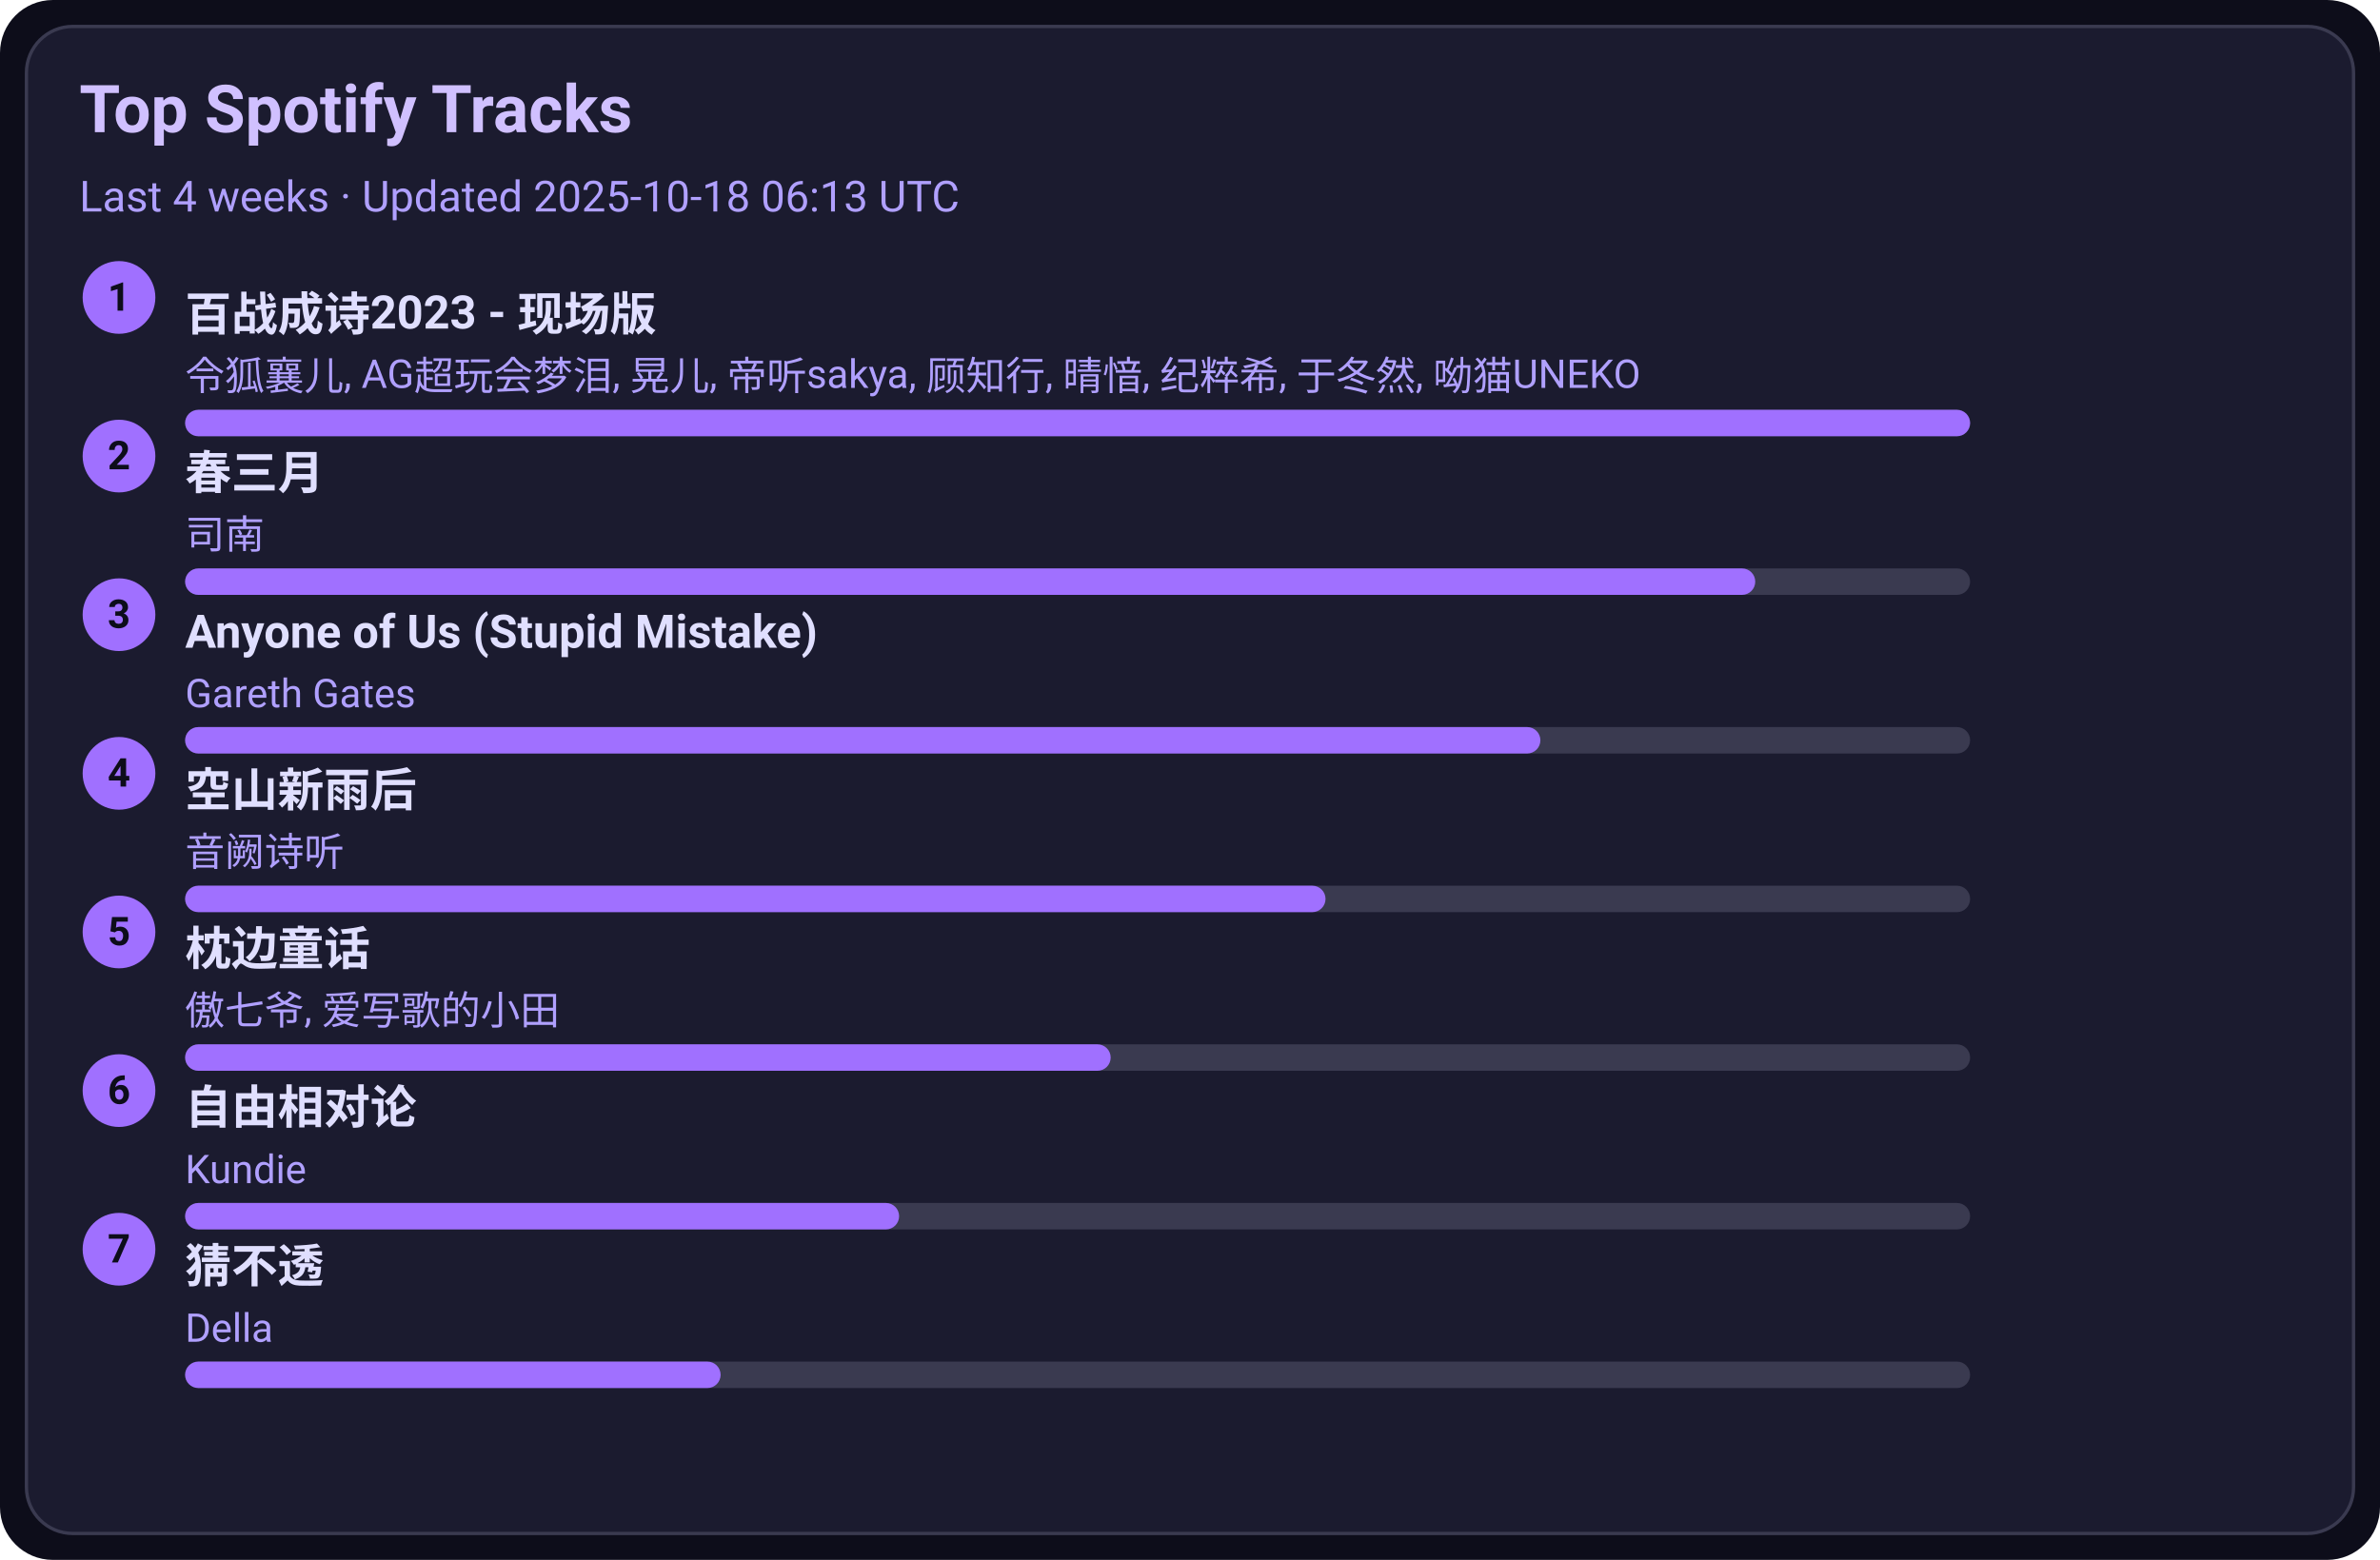
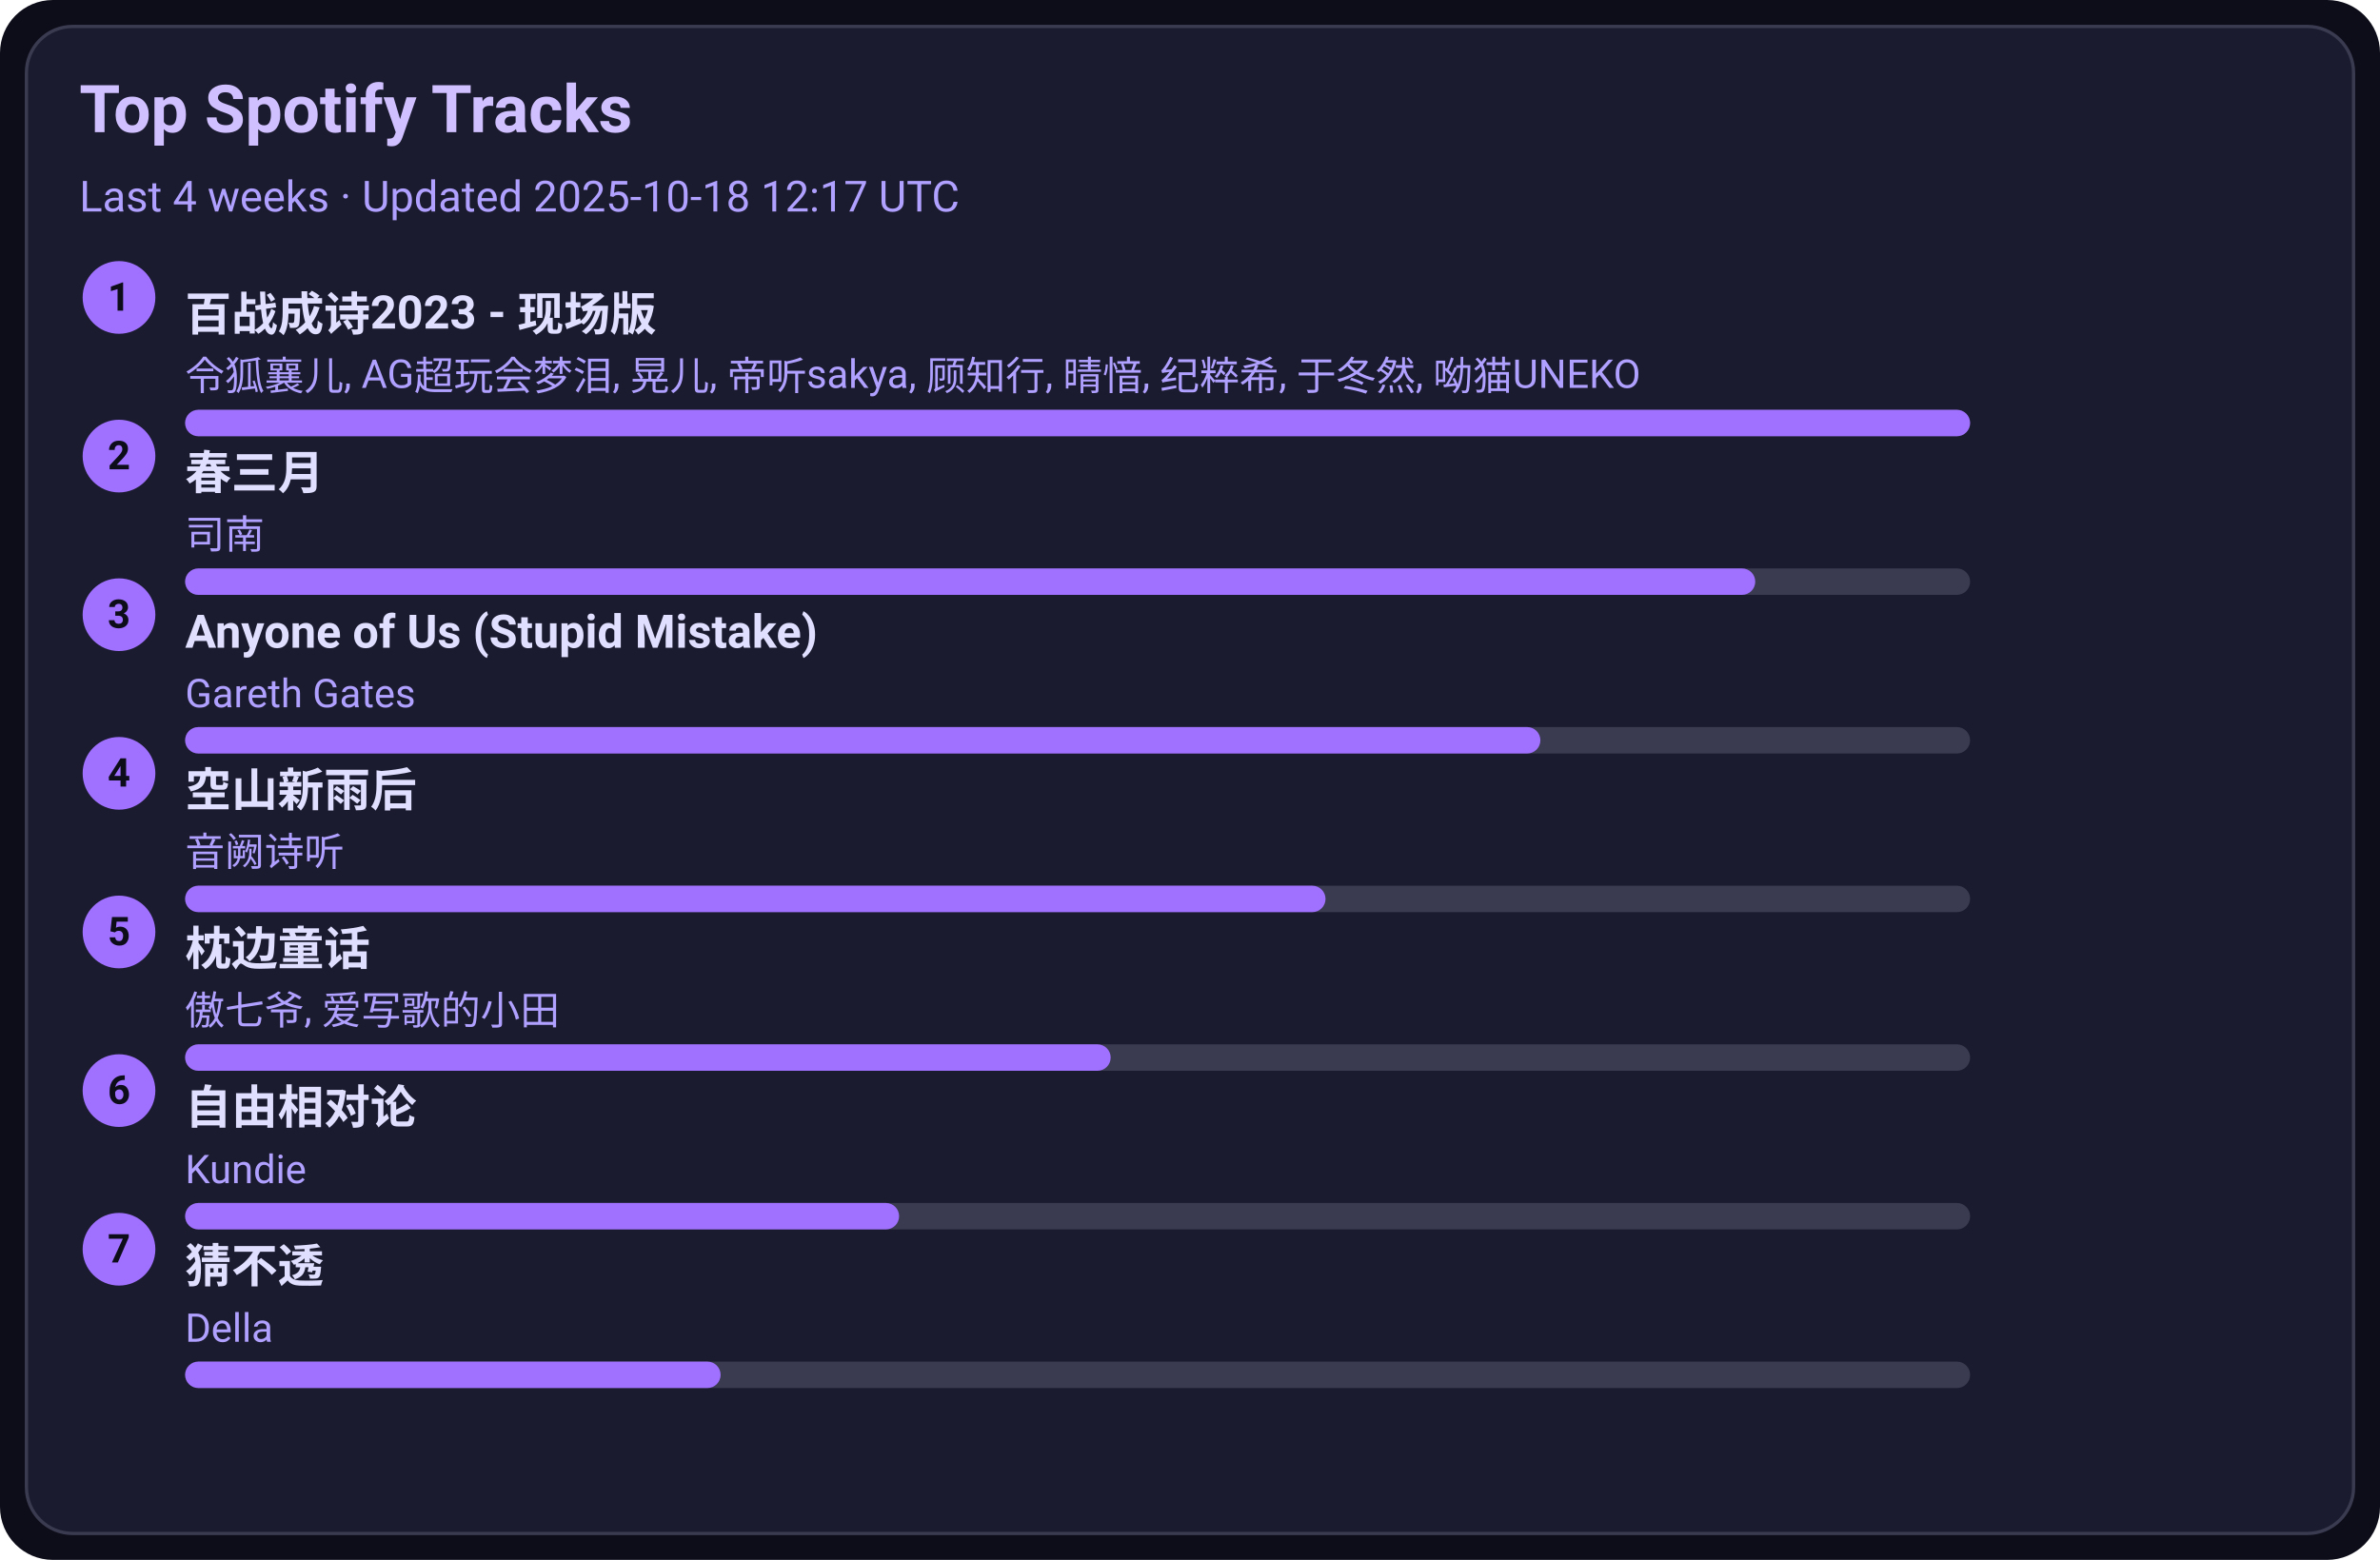
<svg xmlns="http://www.w3.org/2000/svg" width="720" height="472" viewBox="0 0 720 472">
  <style>text{font-family:-apple-system,BlinkMacSystemFont,Segoe UI,Roboto,Ubuntu,Helvetica Neue,Arial,Noto Sans,sans-serif}</style>
  <rect width="720" height="472" rx="16" fill="#0d0d1a" />
  <rect x="8" y="8" width="704" height="456" rx="14" fill="#1b1b2f" stroke="#3a3a50" />
  <text x="24" y="40" font-size="20" fill="#d0c0ff" font-weight="600">Top Spotify Tracks</text>
-   <text x="24" y="64" font-size="13" fill="#b0a0ff">Last 4 weeks · Updated 2025-10-18 06:13 UTC</text>
+   <text x="24" y="64" font-size="13" fill="#b0a0ff">Last 4 weeks · Updated 2025-10-18 12:17 UTC</text>
  <circle cx="36" cy="90" r="11" fill="#a070ff" />
  <text x="36" y="94" text-anchor="middle" font-size="12" fill="#0d0d1a" font-weight="700">1</text>
  <a href="https://open.spotify.com/track/2gttnS8fWnDwziLFt2TLEi" target="_blank" rel="noopener noreferrer">
    <text x="56" y="100" font-size="14" fill="#e0dfff" font-weight="600">百战成诗2023 - 现场版</text>
  </a>
  <text x="56" y="118" font-size="12" fill="#b0a0ff">令狐襄儿, AG超玩会梦泪, 晃儿, 帝听sakya, 顾知行, 晴愔, 纪粹希, 于冬然, 呦猫UNEKO</text>
  <rect x="56" y="124" width="540" height="8" rx="4" fill="#3a3a50" />
  <rect x="56" y="124" width="540" height="8" rx="4" fill="#a070ff" />
  <circle cx="36" cy="138" r="11" fill="#a070ff" />
  <text x="36" y="142" text-anchor="middle" font-size="12" fill="#0d0d1a" font-weight="700">2</text>
  <a href="https://open.spotify.com/track/5A9BOP4WTk2UayDlMb8w98" target="_blank" rel="noopener noreferrer">
    <text x="56" y="148" font-size="14" fill="#e0dfff" font-weight="600">春三月</text>
  </a>
  <text x="56" y="166" font-size="12" fill="#b0a0ff">司南</text>
  <rect x="56" y="172" width="540" height="8" rx="4" fill="#3a3a50" />
  <rect x="56" y="172" width="475" height="8" rx="4" fill="#a070ff" />
  <circle cx="36" cy="186" r="11" fill="#a070ff" />
  <text x="36" y="190" text-anchor="middle" font-size="12" fill="#0d0d1a" font-weight="700">3</text>
  <a href="https://open.spotify.com/track/7KZo8AI9F3Vnn3FXEYBL9f" target="_blank" rel="noopener noreferrer">
    <text x="56" y="196" font-size="14" fill="#e0dfff" font-weight="600">Anyone of Us (Stupid Mistake)</text>
  </a>
  <text x="56" y="214" font-size="12" fill="#b0a0ff">Gareth Gates</text>
  <rect x="56" y="220" width="540" height="8" rx="4" fill="#3a3a50" />
  <rect x="56" y="220" width="410" height="8" rx="4" fill="#a070ff" />
  <circle cx="36" cy="234" r="11" fill="#a070ff" />
  <text x="36" y="238" text-anchor="middle" font-size="12" fill="#0d0d1a" font-weight="700">4</text>
  <a href="https://open.spotify.com/track/7c1D58U8AIVOGlYzh5U6sk" target="_blank" rel="noopener noreferrer">
    <text x="56" y="244" font-size="14" fill="#e0dfff" font-weight="600">空山新雨后</text>
  </a>
  <text x="56" y="262" font-size="12" fill="#b0a0ff">音阙诗听</text>
  <rect x="56" y="268" width="540" height="8" rx="4" fill="#3a3a50" />
  <rect x="56" y="268" width="345" height="8" rx="4" fill="#a070ff" />
  <circle cx="36" cy="282" r="11" fill="#a070ff" />
  <text x="36" y="286" text-anchor="middle" font-size="12" fill="#0d0d1a" font-weight="700">5</text>
  <a href="https://open.spotify.com/track/3I8tlHNA9NM8dL0B23xGIY" target="_blank" rel="noopener noreferrer">
    <text x="56" y="292" font-size="14" fill="#e0dfff" font-weight="600">枕边童话</text>
  </a>
  <text x="56" y="310" font-size="12" fill="#b0a0ff">傲七爷, 爱写歌的小田</text>
  <rect x="56" y="316" width="540" height="8" rx="4" fill="#3a3a50" />
  <rect x="56" y="316" width="280" height="8" rx="4" fill="#a070ff" />
  <circle cx="36" cy="330" r="11" fill="#a070ff" />
  <text x="36" y="334" text-anchor="middle" font-size="12" fill="#0d0d1a" font-weight="700">6</text>
  <a href="https://open.spotify.com/track/1np2B0M4TkyE1xgpjG4dJn" target="_blank" rel="noopener noreferrer">
    <text x="56" y="340" font-size="14" fill="#e0dfff" font-weight="600">自由相对论</text>
  </a>
  <text x="56" y="358" font-size="12" fill="#b0a0ff">Kundie</text>
  <rect x="56" y="364" width="540" height="8" rx="4" fill="#3a3a50" />
  <rect x="56" y="364" width="216" height="8" rx="4" fill="#a070ff" />
  <circle cx="36" cy="378" r="11" fill="#a070ff" />
  <text x="36" y="382" text-anchor="middle" font-size="12" fill="#0d0d1a" font-weight="700">7</text>
  <a href="https://open.spotify.com/track/5FGzM47D9MUa0y7qb2D0Ix" target="_blank" rel="noopener noreferrer">
    <text x="56" y="388" font-size="14" fill="#e0dfff" font-weight="600">猜不透</text>
  </a>
  <text x="56" y="406" font-size="12" fill="#b0a0ff">Della</text>
  <rect x="56" y="412" width="540" height="8" rx="4" fill="#3a3a50" />
  <rect x="56" y="412" width="162" height="8" rx="4" fill="#a070ff" />
</svg>
